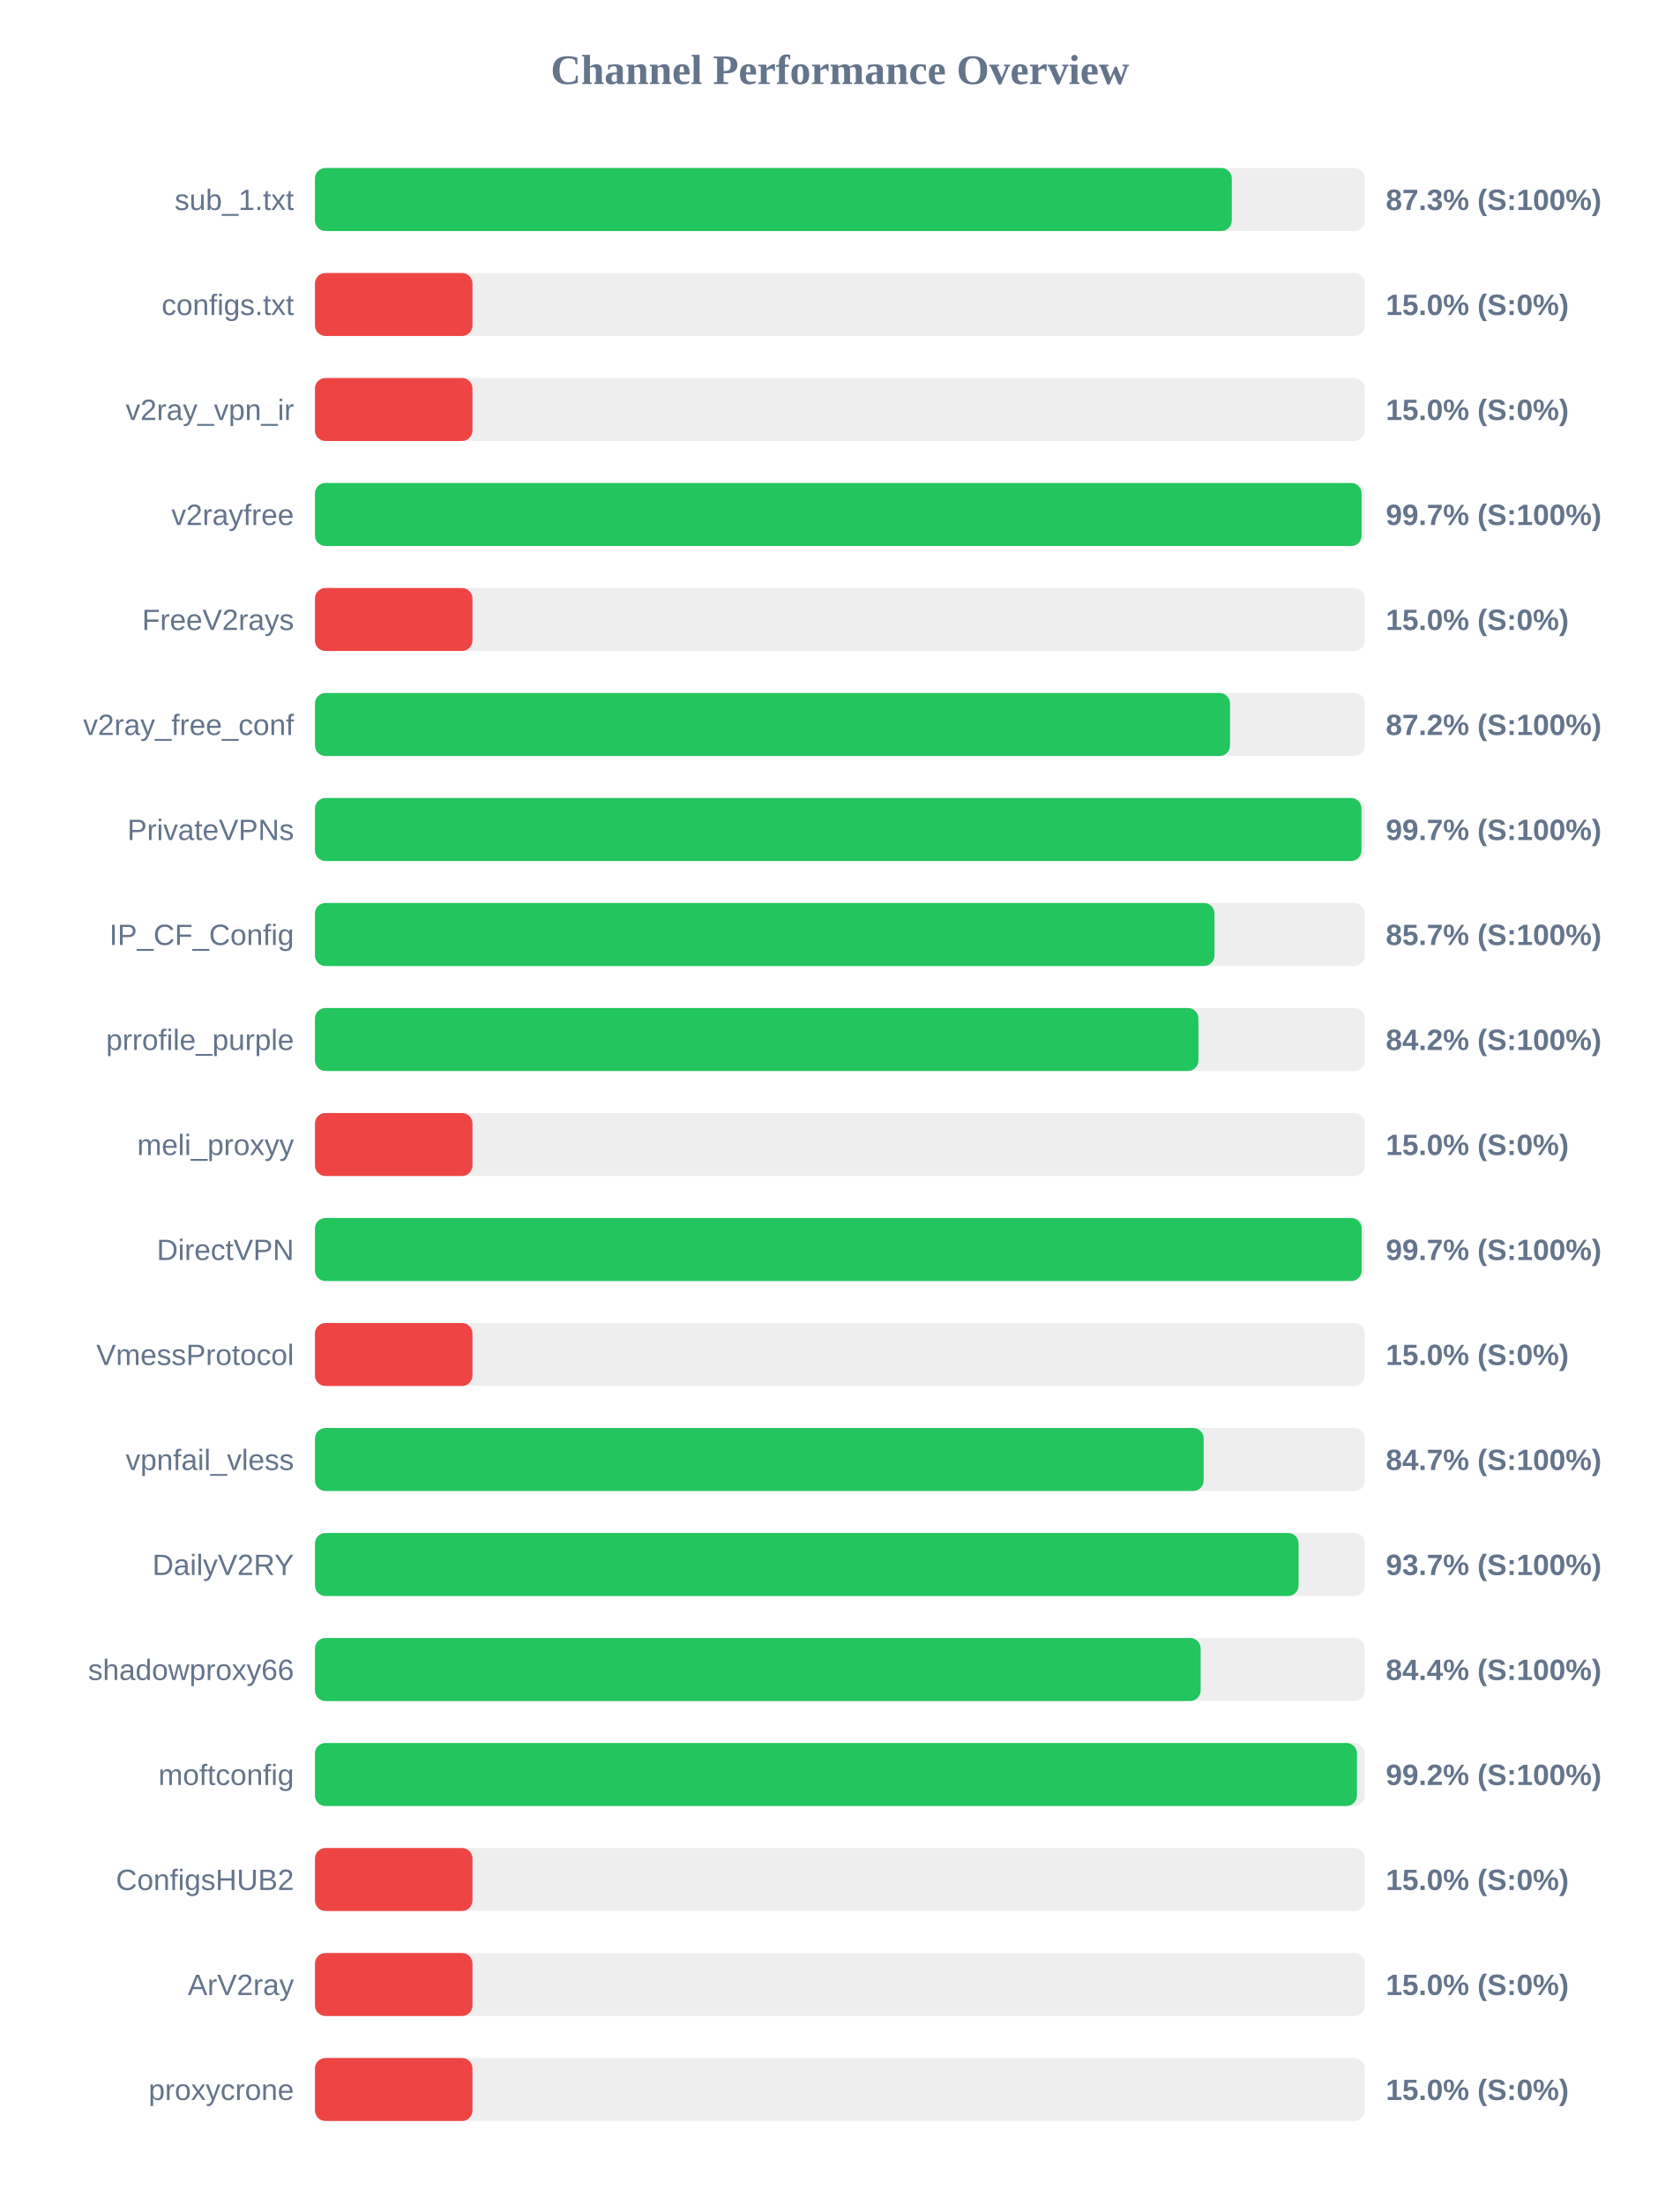
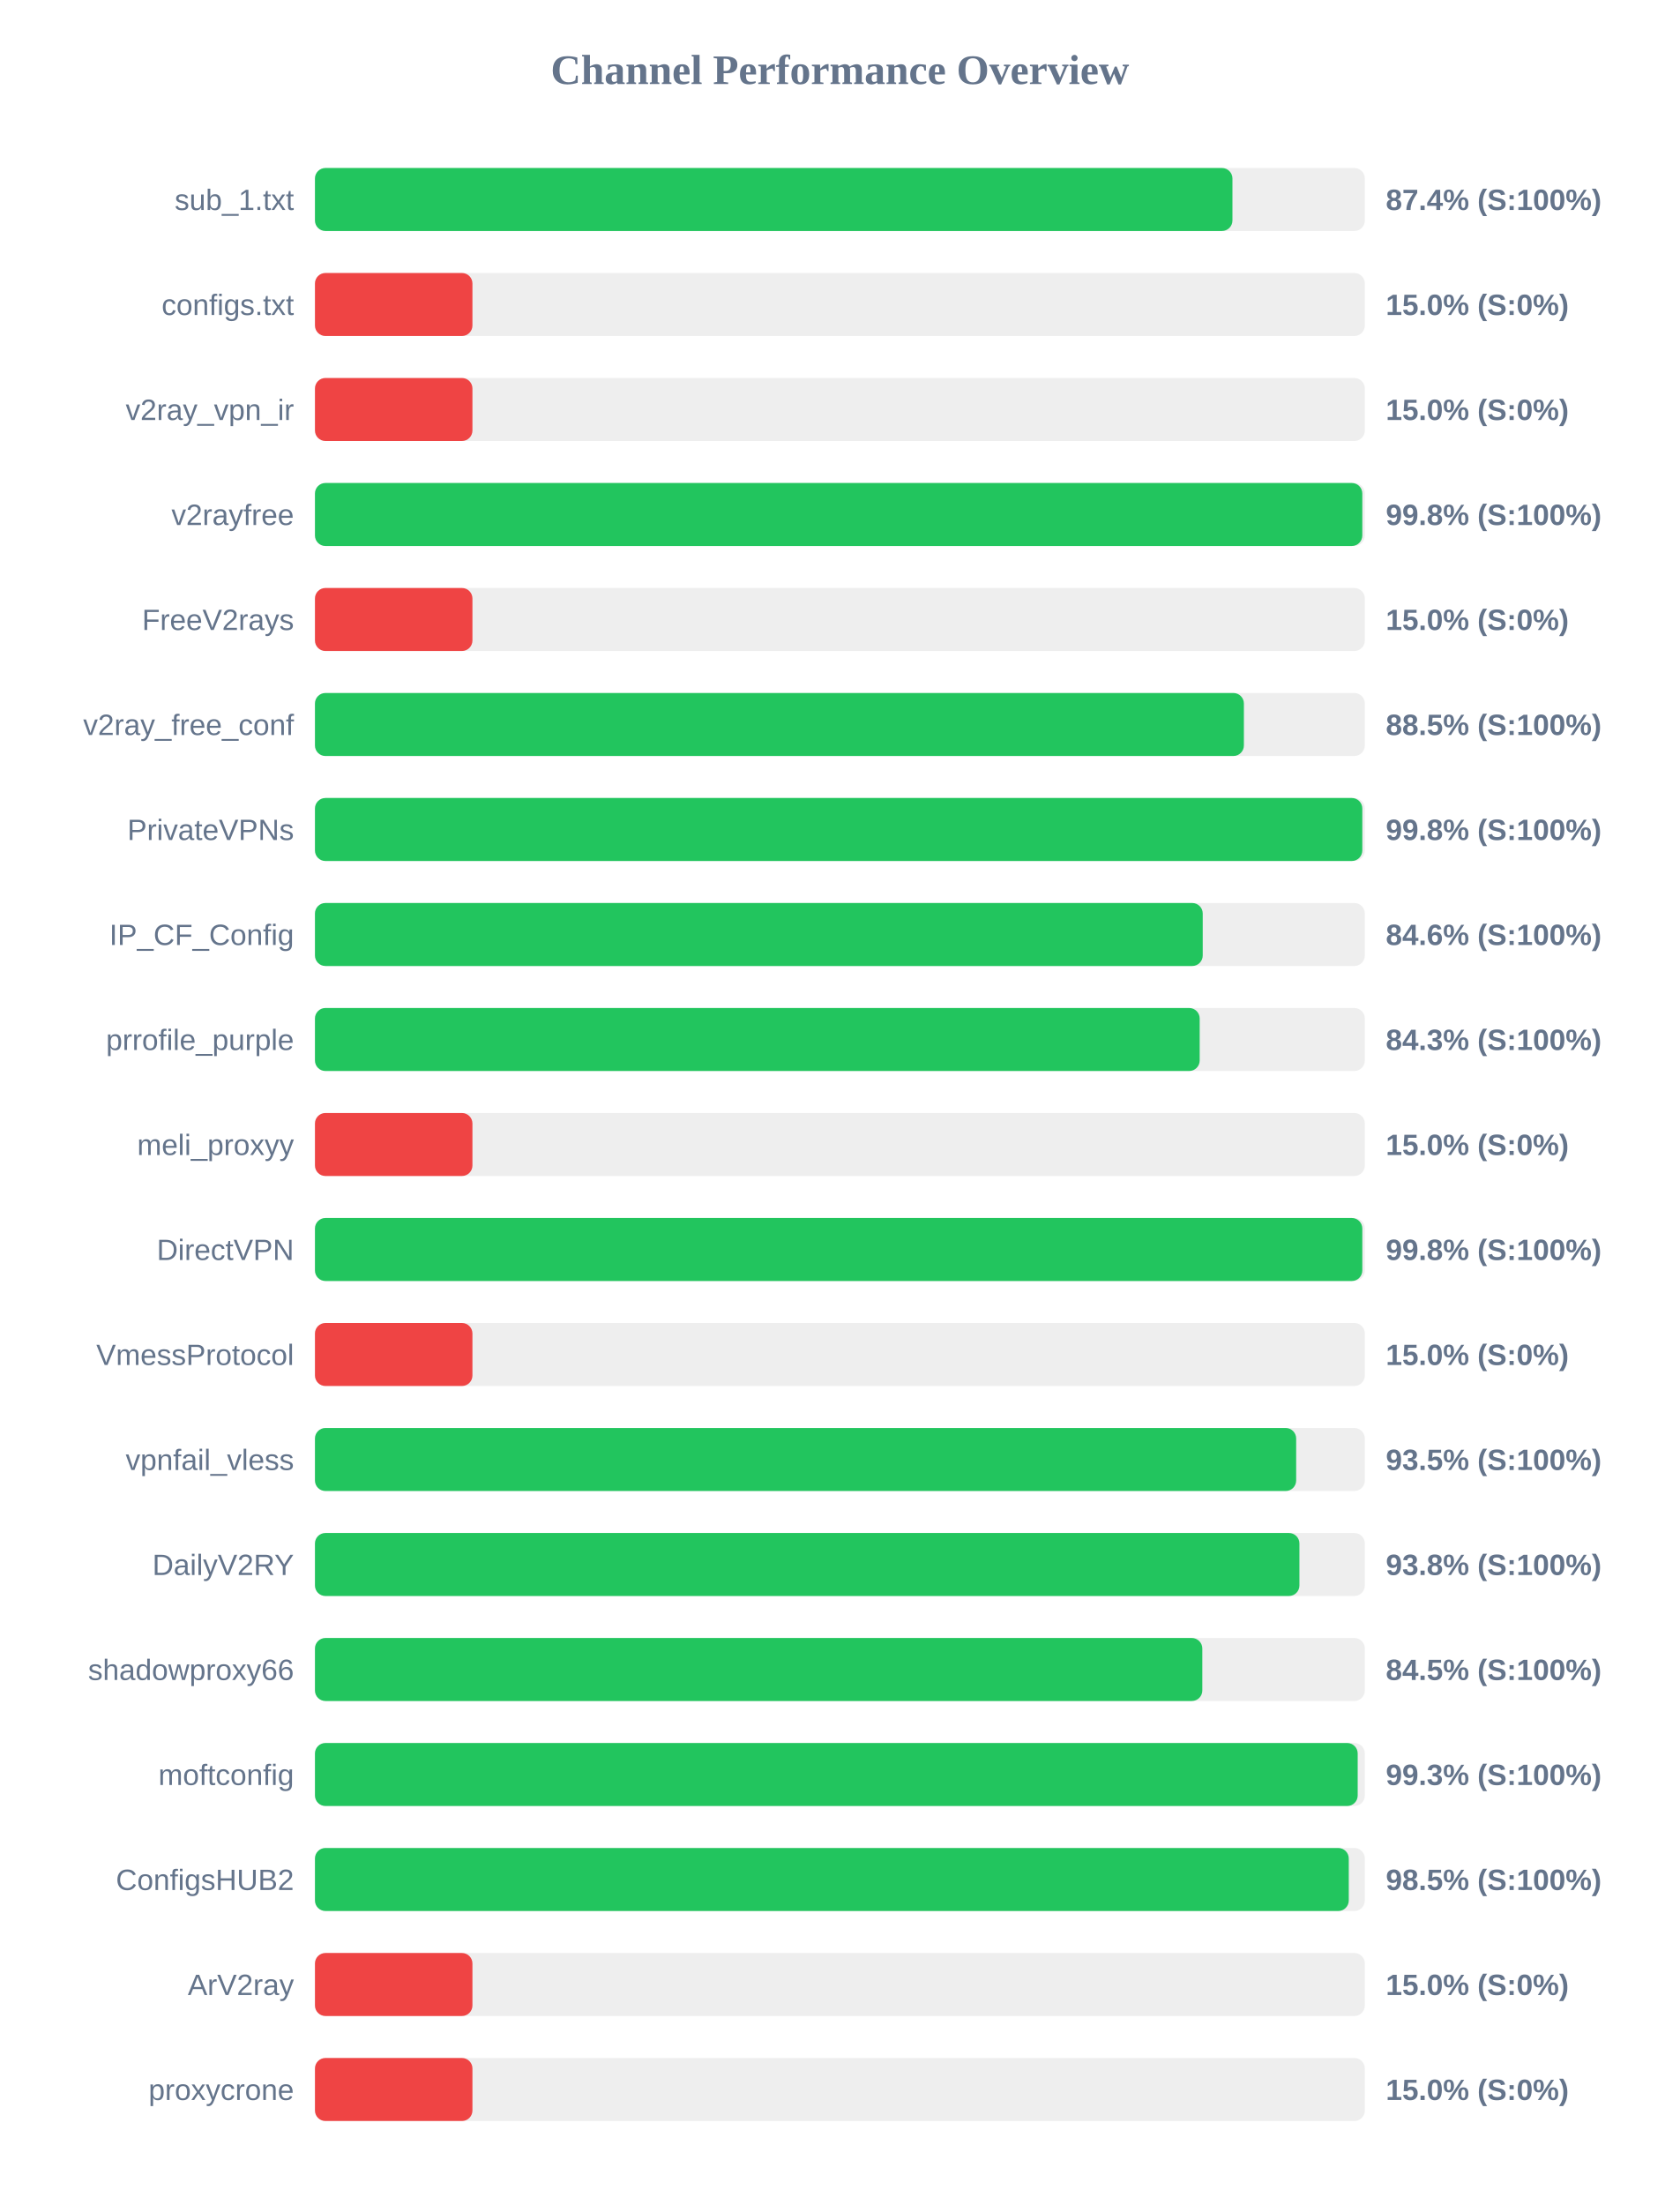
<svg xmlns="http://www.w3.org/2000/svg" width="800" height="1050" version="1.1">
  <style>
        .row { font: 14px Arial; fill: #64748b; }
        .score { font: bold 14px Arial; fill: #64748b; }
    </style>
  <text x="400" y="40" text-anchor="middle" font-size="20px" font-weight="bold" fill="#64748b">Channel Performance Overview</text>
  <rect x="150" y="80" width="500" height="30" fill="#eee" rx="5" />
-   <rect x="150" y="80" width="436.65" height="30" fill="#22c55e" rx="5" />
+   <rect x="150" y="80" width="436.95" height="30" fill="#22c55e" rx="5" />
  <text x="140" y="100" text-anchor="end" class="row">sub_1.txt</text>
-   <text x="660" y="100" text-anchor="start" class="score">87.3% (S:100%)</text>
+   <text x="660" y="100" text-anchor="start" class="score">87.4% (S:100%)</text>
  <rect x="150" y="130" width="500" height="30" fill="#eee" rx="5" />
  <rect x="150" y="130" width="75.0" height="30" fill="#ef4444" rx="5" />
  <text x="140" y="150" text-anchor="end" class="row">configs.txt</text>
  <text x="660" y="150" text-anchor="start" class="score">15.0% (S:0%)</text>
  <rect x="150" y="180" width="500" height="30" fill="#eee" rx="5" />
  <rect x="150" y="180" width="75.0" height="30" fill="#ef4444" rx="5" />
  <text x="140" y="200" text-anchor="end" class="row">v2ray_vpn_ir</text>
  <text x="660" y="200" text-anchor="start" class="score">15.0% (S:0%)</text>
  <rect x="150" y="230" width="500" height="30" fill="#eee" rx="5" />
-   <rect x="150" y="230" width="498.45" height="30" fill="#22c55e" rx="5" />
+   <rect x="150" y="230" width="498.8" height="30" fill="#22c55e" rx="5" />
  <text x="140" y="250" text-anchor="end" class="row">v2rayfree</text>
-   <text x="660" y="250" text-anchor="start" class="score">99.7% (S:100%)</text>
+   <text x="660" y="250" text-anchor="start" class="score">99.8% (S:100%)</text>
  <rect x="150" y="280" width="500" height="30" fill="#eee" rx="5" />
  <rect x="150" y="280" width="75.0" height="30" fill="#ef4444" rx="5" />
  <text x="140" y="300" text-anchor="end" class="row">FreeV2rays</text>
  <text x="660" y="300" text-anchor="start" class="score">15.0% (S:0%)</text>
  <rect x="150" y="330" width="500" height="30" fill="#eee" rx="5" />
-   <rect x="150" y="330" width="435.8" height="30" fill="#22c55e" rx="5" />
+   <rect x="150" y="330" width="442.4" height="30" fill="#22c55e" rx="5" />
  <text x="140" y="350" text-anchor="end" class="row">v2ray_free_conf</text>
-   <text x="660" y="350" text-anchor="start" class="score">87.2% (S:100%)</text>
+   <text x="660" y="350" text-anchor="start" class="score">88.5% (S:100%)</text>
  <rect x="150" y="380" width="500" height="30" fill="#eee" rx="5" />
-   <rect x="150" y="380" width="498.4" height="30" fill="#22c55e" rx="5" />
+   <rect x="150" y="380" width="498.8" height="30" fill="#22c55e" rx="5" />
  <text x="140" y="400" text-anchor="end" class="row">PrivateVPNs</text>
-   <text x="660" y="400" text-anchor="start" class="score">99.7% (S:100%)</text>
+   <text x="660" y="400" text-anchor="start" class="score">99.8% (S:100%)</text>
  <rect x="150" y="430" width="500" height="30" fill="#eee" rx="5" />
-   <rect x="150" y="430" width="428.4" height="30" fill="#22c55e" rx="5" />
+   <rect x="150" y="430" width="422.8" height="30" fill="#22c55e" rx="5" />
  <text x="140" y="450" text-anchor="end" class="row">IP_CF_Config</text>
-   <text x="660" y="450" text-anchor="start" class="score">85.7% (S:100%)</text>
+   <text x="660" y="450" text-anchor="start" class="score">84.6% (S:100%)</text>
  <rect x="150" y="480" width="500" height="30" fill="#eee" rx="5" />
-   <rect x="150" y="480" width="420.75" height="30" fill="#22c55e" rx="5" />
+   <rect x="150" y="480" width="421.35" height="30" fill="#22c55e" rx="5" />
  <text x="140" y="500" text-anchor="end" class="row">prrofile_purple</text>
-   <text x="660" y="500" text-anchor="start" class="score">84.2% (S:100%)</text>
+   <text x="660" y="500" text-anchor="start" class="score">84.3% (S:100%)</text>
  <rect x="150" y="530" width="500" height="30" fill="#eee" rx="5" />
  <rect x="150" y="530" width="75.0" height="30" fill="#ef4444" rx="5" />
  <text x="140" y="550" text-anchor="end" class="row">meli_proxyy</text>
  <text x="660" y="550" text-anchor="start" class="score">15.0% (S:0%)</text>
  <rect x="150" y="580" width="500" height="30" fill="#eee" rx="5" />
-   <rect x="150" y="580" width="498.5" height="30" fill="#22c55e" rx="5" />
+   <rect x="150" y="580" width="498.8" height="30" fill="#22c55e" rx="5" />
  <text x="140" y="600" text-anchor="end" class="row">DirectVPN</text>
-   <text x="660" y="600" text-anchor="start" class="score">99.7% (S:100%)</text>
+   <text x="660" y="600" text-anchor="start" class="score">99.8% (S:100%)</text>
  <rect x="150" y="630" width="500" height="30" fill="#eee" rx="5" />
  <rect x="150" y="630" width="75.0" height="30" fill="#ef4444" rx="5" />
  <text x="140" y="650" text-anchor="end" class="row">VmessProtocol</text>
  <text x="660" y="650" text-anchor="start" class="score">15.0% (S:0%)</text>
  <rect x="150" y="680" width="500" height="30" fill="#eee" rx="5" />
-   <rect x="150" y="680" width="423.25" height="30" fill="#22c55e" rx="5" />
+   <rect x="150" y="680" width="467.3" height="30" fill="#22c55e" rx="5" />
  <text x="140" y="700" text-anchor="end" class="row">vpnfail_vless</text>
-   <text x="660" y="700" text-anchor="start" class="score">84.7% (S:100%)</text>
+   <text x="660" y="700" text-anchor="start" class="score">93.5% (S:100%)</text>
  <rect x="150" y="730" width="500" height="30" fill="#eee" rx="5" />
-   <rect x="150" y="730" width="468.45" height="30" fill="#22c55e" rx="5" />
+   <rect x="150" y="730" width="468.85" height="30" fill="#22c55e" rx="5" />
  <text x="140" y="750" text-anchor="end" class="row">DailyV2RY</text>
-   <text x="660" y="750" text-anchor="start" class="score">93.7% (S:100%)</text>
+   <text x="660" y="750" text-anchor="start" class="score">93.8% (S:100%)</text>
  <rect x="150" y="780" width="500" height="30" fill="#eee" rx="5" />
-   <rect x="150" y="780" width="421.8" height="30" fill="#22c55e" rx="5" />
+   <rect x="150" y="780" width="422.6" height="30" fill="#22c55e" rx="5" />
  <text x="140" y="800" text-anchor="end" class="row">shadowproxy66</text>
-   <text x="660" y="800" text-anchor="start" class="score">84.4% (S:100%)</text>
+   <text x="660" y="800" text-anchor="start" class="score">84.5% (S:100%)</text>
  <rect x="150" y="830" width="500" height="30" fill="#eee" rx="5" />
-   <rect x="150" y="830" width="496.25" height="30" fill="#22c55e" rx="5" />
+   <rect x="150" y="830" width="496.6" height="30" fill="#22c55e" rx="5" />
  <text x="140" y="850" text-anchor="end" class="row">moftconfig</text>
-   <text x="660" y="850" text-anchor="start" class="score">99.2% (S:100%)</text>
+   <text x="660" y="850" text-anchor="start" class="score">99.3% (S:100%)</text>
  <rect x="150" y="880" width="500" height="30" fill="#eee" rx="5" />
-   <rect x="150" y="880" width="75.0" height="30" fill="#ef4444" rx="5" />
+   <rect x="150" y="880" width="492.35" height="30" fill="#22c55e" rx="5" />
  <text x="140" y="900" text-anchor="end" class="row">ConfigsHUB2</text>
-   <text x="660" y="900" text-anchor="start" class="score">15.0% (S:0%)</text>
+   <text x="660" y="900" text-anchor="start" class="score">98.5% (S:100%)</text>
  <rect x="150" y="930" width="500" height="30" fill="#eee" rx="5" />
  <rect x="150" y="930" width="75.0" height="30" fill="#ef4444" rx="5" />
  <text x="140" y="950" text-anchor="end" class="row">ArV2ray</text>
  <text x="660" y="950" text-anchor="start" class="score">15.0% (S:0%)</text>
  <rect x="150" y="980" width="500" height="30" fill="#eee" rx="5" />
  <rect x="150" y="980" width="75.0" height="30" fill="#ef4444" rx="5" />
  <text x="140" y="1000" text-anchor="end" class="row">proxycrone</text>
  <text x="660" y="1000" text-anchor="start" class="score">15.0% (S:0%)</text>
</svg>
